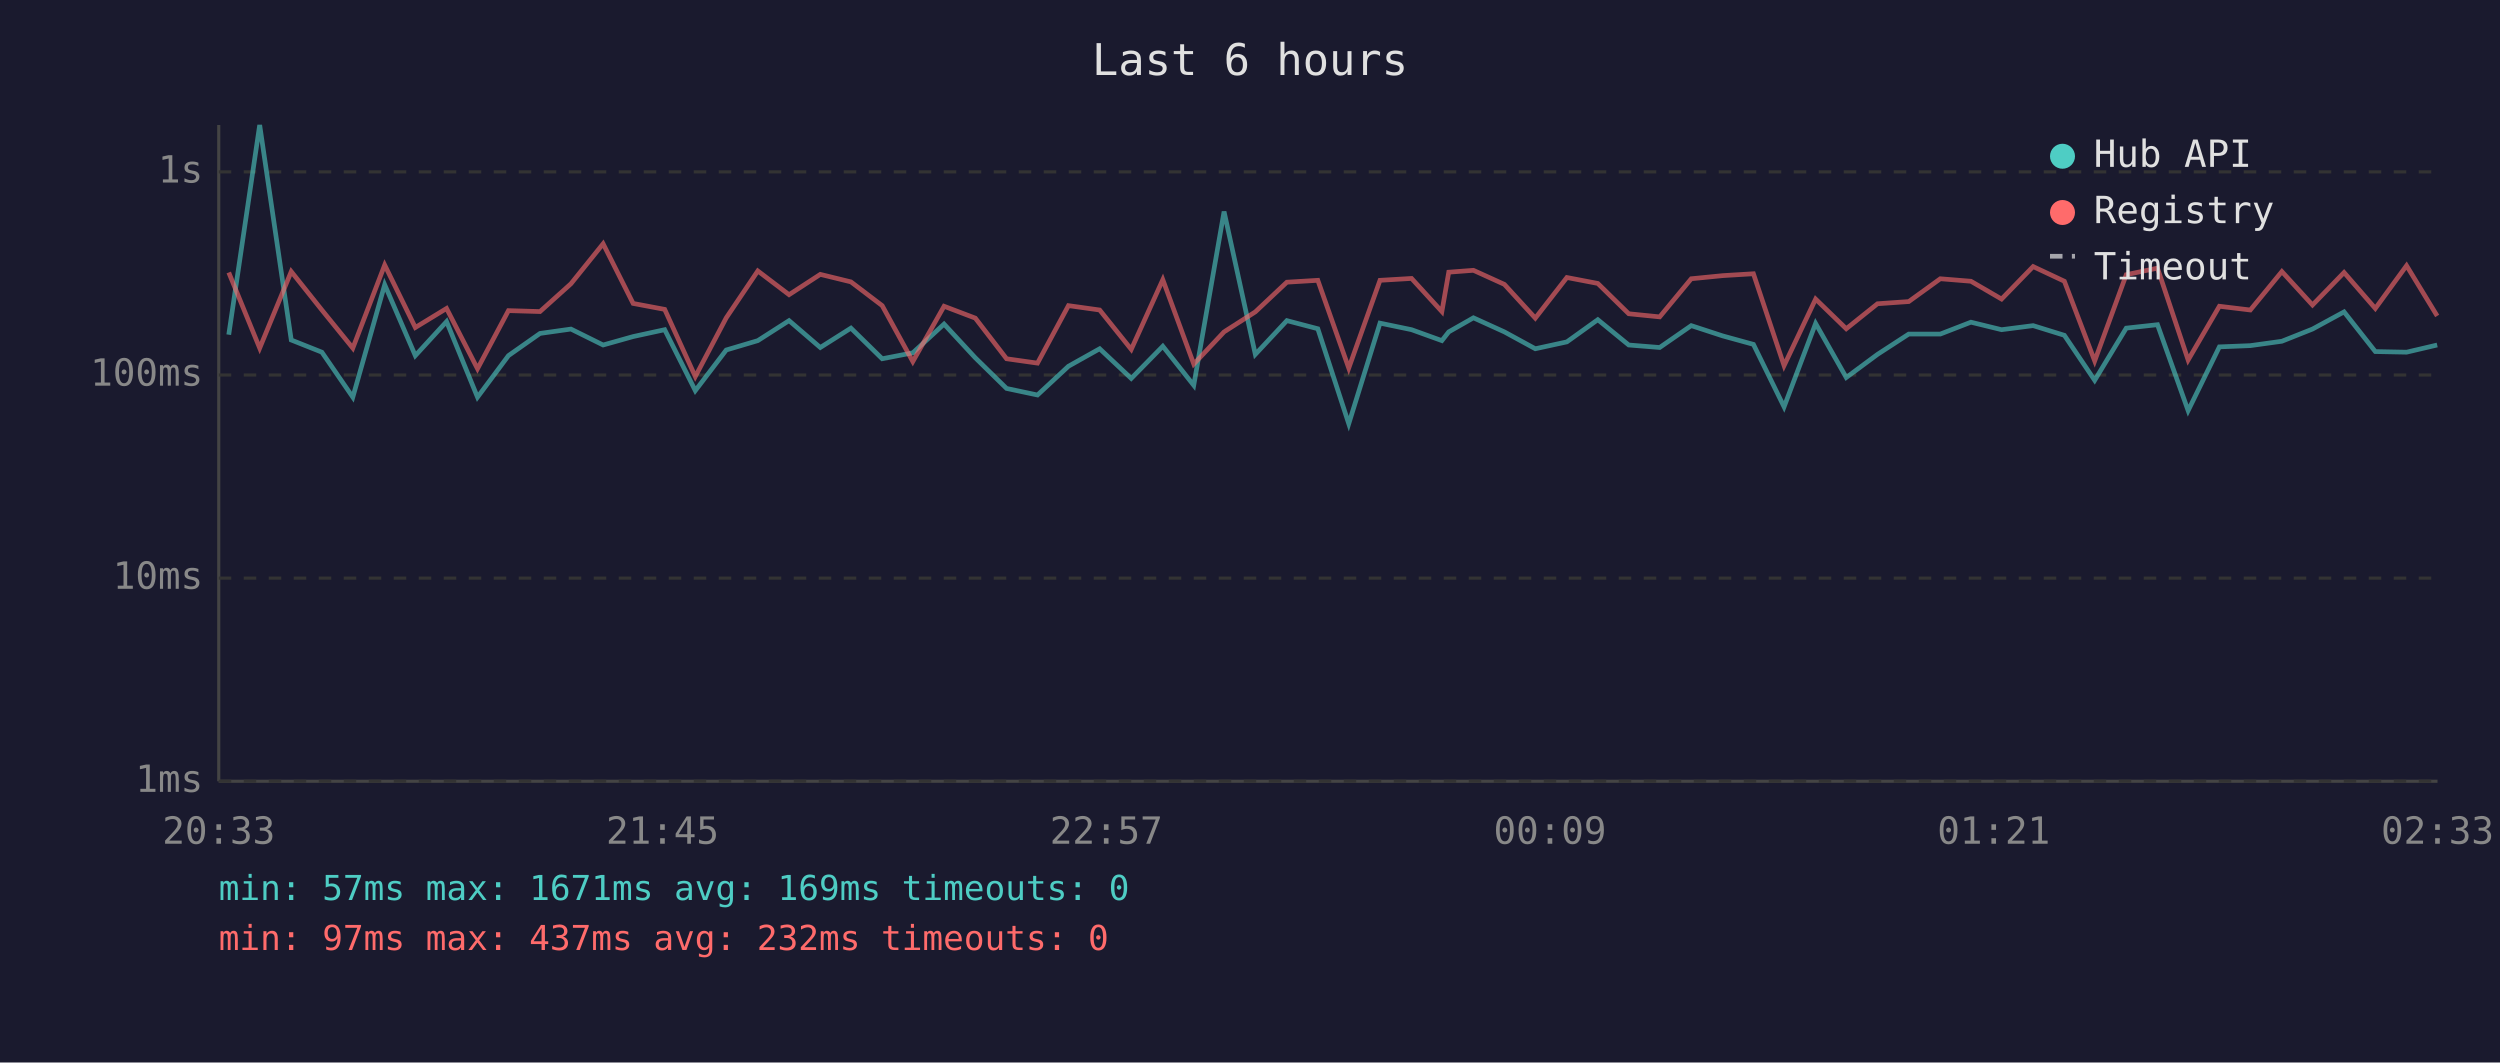
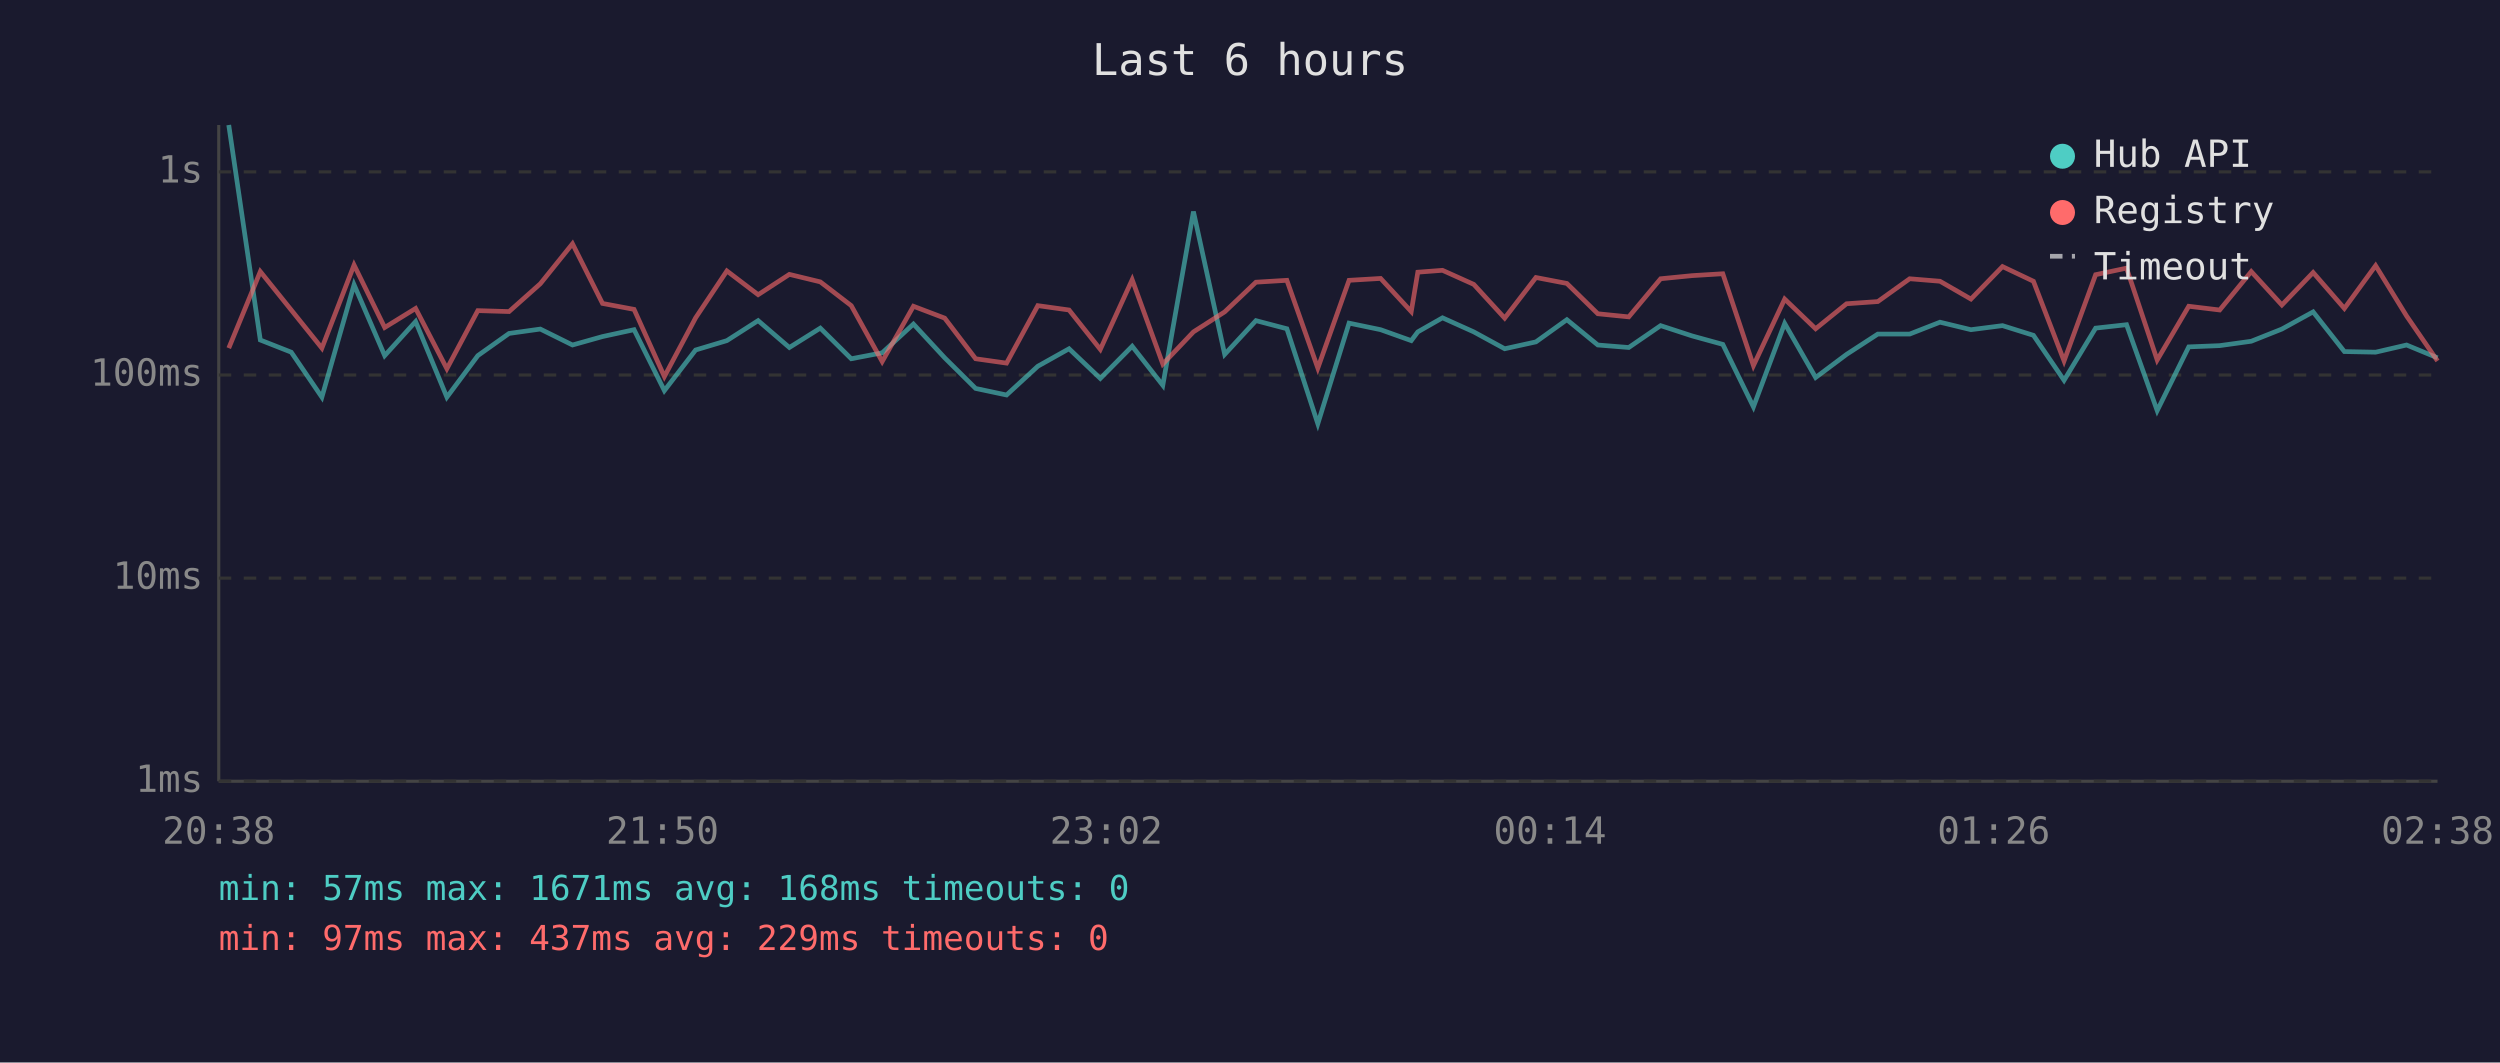
<svg xmlns="http://www.w3.org/2000/svg" viewBox="0 0 800 340" font-family="monospace" font-size="12">
  <rect width="800" height="340" fill="#1a1a2e" />
  <text x="400" y="24" fill="#e0e0e0" font-size="14" text-anchor="middle">Last 6 hours</text>
  <line x1="70" y1="40" x2="70" y2="250" stroke="#444" stroke-width="1" />
  <line x1="70" y1="250" x2="780" y2="250" stroke="#444" stroke-width="1" />
  <line x1="70" y1="250" x2="780" y2="250" stroke="#333" stroke-width="1" stroke-dasharray="4" />
  <text x="65" y="250" fill="#888" text-anchor="end" dominant-baseline="middle">1ms</text>
  <line x1="70" y1="185" x2="780" y2="185" stroke="#333" stroke-width="1" stroke-dasharray="4" />
  <text x="65" y="185" fill="#888" text-anchor="end" dominant-baseline="middle">10ms</text>
  <line x1="70" y1="120" x2="780" y2="120" stroke="#333" stroke-width="1" stroke-dasharray="4" />
  <text x="65" y="120" fill="#888" text-anchor="end" dominant-baseline="middle">100ms</text>
  <line x1="70" y1="55" x2="780" y2="55" stroke="#333" stroke-width="1" stroke-dasharray="4" />
  <text x="65" y="55" fill="#888" text-anchor="end" dominant-baseline="middle">1s</text>
-   <text x="70" y="270" fill="#888" text-anchor="middle">20:33</text>
-   <text x="212" y="270" fill="#888" text-anchor="middle">21:45</text>
-   <text x="354" y="270" fill="#888" text-anchor="middle">22:57</text>
-   <text x="496" y="270" fill="#888" text-anchor="middle">00:09</text>
-   <text x="638" y="270" fill="#888" text-anchor="middle">01:21</text>
-   <text x="780" y="270" fill="#888" text-anchor="middle">02:33</text>
-   <polyline points="73.2,107.1 83.1,40.0 93.2,108.8 103.0,112.7 112.9,127.1 123.1,91.1 132.9,113.8 142.9,102.9 152.8,127.1 162.7,113.8 172.8,106.7 182.7,105.3 193.0,110.4 202.6,107.7 212.7,105.5 222.5,125.0 232.4,112.0 242.5,109.0 252.5,102.6 262.5,111.2 272.3,105.0 282.3,114.8 292.1,112.9 302.1,103.7 312.1,114.5 322.1,124.3 332.0,126.4 341.9,117.2 351.9,111.6 362.0,121.1 372.1,110.8 382.0,123.3 391.7,67.7 401.7,113.4 411.8,102.6 421.7,105.2 431.6,135.6 441.6,103.4 451.7,105.5 461.4,109.0 463.6,106.2 471.5,101.7 481.4,106.2 491.3,111.6 501.4,109.4 511.3,102.3 521.2,110.4 531.1,111.2 541.2,104.2 551.3,107.5 561.1,110.2 570.9,130.2 581.0,103.5 590.8,120.8 600.8,113.4 610.8,106.9 620.9,106.9 630.7,103.1 640.5,105.5 650.6,104.2 660.6,107.3 670.3,121.7 680.4,105.0 690.4,103.9 700.2,131.4 710.2,111.0 720.1,110.6 730.2,109.2 740.0,105.3 750.1,99.8 760.1,112.5 770.1,112.7 779.9,110.4" fill="none" stroke="#4ecdc4" stroke-width="1.5" opacity="0.6" />
-   <polyline points="73.2,87.2 83.1,111.4 93.2,86.9 103.0,99.2 112.9,111.4 123.1,84.8 132.9,104.8 142.9,98.7 152.8,118.0 162.7,99.4 172.8,99.7 182.7,90.8 193.0,78.0 202.6,97.1 212.7,99.0 222.5,120.5 232.4,101.7 242.5,86.7 252.5,94.3 262.5,87.8 272.3,90.2 282.3,97.8 292.1,115.7 302.1,98.0 312.1,101.8 322.1,114.8 332.0,116.2 341.9,97.8 351.9,99.2 362.0,111.8 372.1,89.5 382.0,116.5 391.7,106.2 401.7,99.8 411.8,90.3 421.7,89.7 431.6,117.8 441.6,89.7 451.7,89.1 461.4,99.7 463.6,87.1 471.5,86.5 481.4,91.0 491.3,101.8 501.4,88.8 511.3,90.7 521.2,100.4 531.1,101.4 541.2,89.2 551.3,88.2 561.1,87.6 570.9,117.0 581.0,95.7 590.8,105.2 600.8,97.2 610.8,96.5 620.9,89.2 630.7,90.0 640.5,95.7 650.6,85.3 660.6,90.0 670.3,115.5 680.4,87.9 690.4,85.8 700.2,115.2 710.2,98.0 720.1,99.2 730.2,86.9 740.0,97.6 750.1,87.2 760.1,98.7 770.1,85.0 779.9,101.1" fill="none" stroke="#ff6b6b" stroke-width="1.5" opacity="0.6" />
+   <text x="70" y="270" fill="#888" text-anchor="middle">20:38</text>
+   <text x="212" y="270" fill="#888" text-anchor="middle">21:50</text>
+   <text x="354" y="270" fill="#888" text-anchor="middle">23:02</text>
+   <text x="496" y="270" fill="#888" text-anchor="middle">00:14</text>
+   <text x="638" y="270" fill="#888" text-anchor="middle">01:26</text>
+   <text x="780" y="270" fill="#888" text-anchor="middle">02:38</text>
+   <polyline points="73.2,40.0 83.3,108.8 93.2,112.7 103.0,127.1 113.3,91.1 123.1,113.8 133.0,102.9 143.0,127.1 152.9,113.8 162.9,106.7 172.9,105.3 183.2,110.4 192.8,107.7 202.9,105.5 212.6,125.0 222.6,112.0 232.6,109.0 242.6,102.6 252.6,111.2 262.5,105.0 272.4,114.8 282.3,112.9 292.3,103.7 302.3,114.5 312.2,124.3 322.1,126.4 332.1,117.2 342.1,111.6 352.1,121.1 362.3,110.8 372.1,123.3 381.9,67.7 391.9,113.4 401.9,102.6 411.8,105.2 421.7,135.6 431.7,103.4 441.8,105.5 451.6,109.0 453.7,106.2 461.6,101.7 471.6,106.2 481.5,111.6 491.5,109.4 501.4,102.3 511.3,110.4 521.2,111.2 531.4,104.2 541.5,107.5 551.3,110.2 561.1,130.2 571.1,103.5 581.0,120.8 590.9,113.4 600.9,106.9 611.1,106.9 620.8,103.1 630.7,105.5 640.8,104.2 650.7,107.3 660.5,121.7 670.6,105.0 680.5,103.9 690.3,131.4 700.4,111.0 710.3,110.6 720.4,109.2 730.2,105.3 740.2,99.8 750.2,112.5 760.2,112.7 770.1,110.4 780.0,114.5" fill="none" stroke="#4ecdc4" stroke-width="1.5" opacity="0.6" />
+   <polyline points="73.2,111.4 83.3,86.9 93.2,99.2 103.0,111.4 113.3,84.8 123.1,104.8 133.0,98.7 143.0,118.0 152.9,99.4 162.9,99.7 172.9,90.8 183.2,78.0 192.8,97.1 202.9,99.0 212.6,120.5 222.6,101.7 232.6,86.7 242.6,94.3 252.6,87.8 262.5,90.2 272.4,97.8 282.3,115.7 292.3,98.0 302.3,101.8 312.2,114.8 322.1,116.2 332.1,97.8 342.1,99.2 352.1,111.8 362.3,89.5 372.1,116.5 381.9,106.2 391.9,99.8 401.9,90.3 411.8,89.7 421.7,117.8 431.7,89.7 441.8,89.1 451.6,99.7 453.7,87.1 461.6,86.5 471.6,91.0 481.5,101.8 491.5,88.8 501.4,90.7 511.3,100.4 521.2,101.4 531.4,89.2 541.5,88.2 551.3,87.6 561.1,117.0 571.1,95.7 581.0,105.2 590.9,97.2 600.9,96.5 611.1,89.2 620.8,90.0 630.7,95.7 640.8,85.3 650.7,90.0 660.5,115.5 670.6,87.9 680.5,85.8 690.3,115.2 700.4,98.0 710.3,99.2 720.4,86.9 730.2,97.6 740.2,87.2 750.2,98.7 760.2,85.0 770.1,101.1 780.0,115.5" fill="none" stroke="#ff6b6b" stroke-width="1.5" opacity="0.6" />
  <circle cx="660" cy="50" r="4" fill="#4ecdc4" />
  <text x="670" y="50" fill="#e0e0e0" dominant-baseline="middle">Hub API</text>
  <circle cx="660" cy="68" r="4" fill="#ff6b6b" />
  <text x="670" y="68" fill="#e0e0e0" dominant-baseline="middle">Registry</text>
  <line x1="656" y1="82" x2="664" y2="82" stroke="#e0e0e0" stroke-width="1.5" stroke-dasharray="4,3" opacity="0.7" />
  <text x="670" y="86" fill="#e0e0e0" dominant-baseline="middle">Timeout</text>
-   <text x="70" y="288" fill="#4ecdc4" font-size="11">min: 57ms  max: 1671ms  avg: 169ms  timeouts: 0</text>
-   <text x="70" y="304" fill="#ff6b6b" font-size="11">min: 97ms  max: 437ms  avg: 232ms  timeouts: 0</text>
+   <text x="70" y="288" fill="#4ecdc4" font-size="11">min: 57ms  max: 1671ms  avg: 168ms  timeouts: 0</text>
+   <text x="70" y="304" fill="#ff6b6b" font-size="11">min: 97ms  max: 437ms  avg: 229ms  timeouts: 0</text>
</svg>
